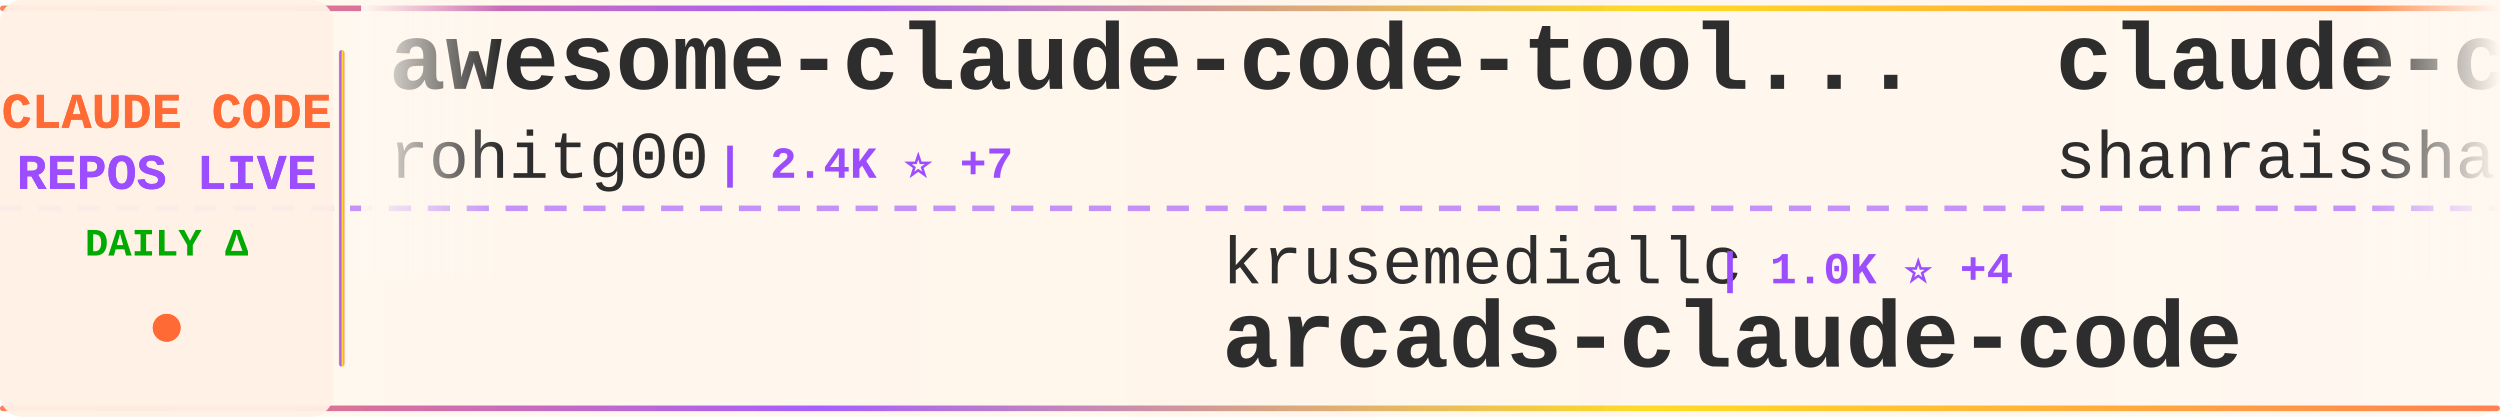
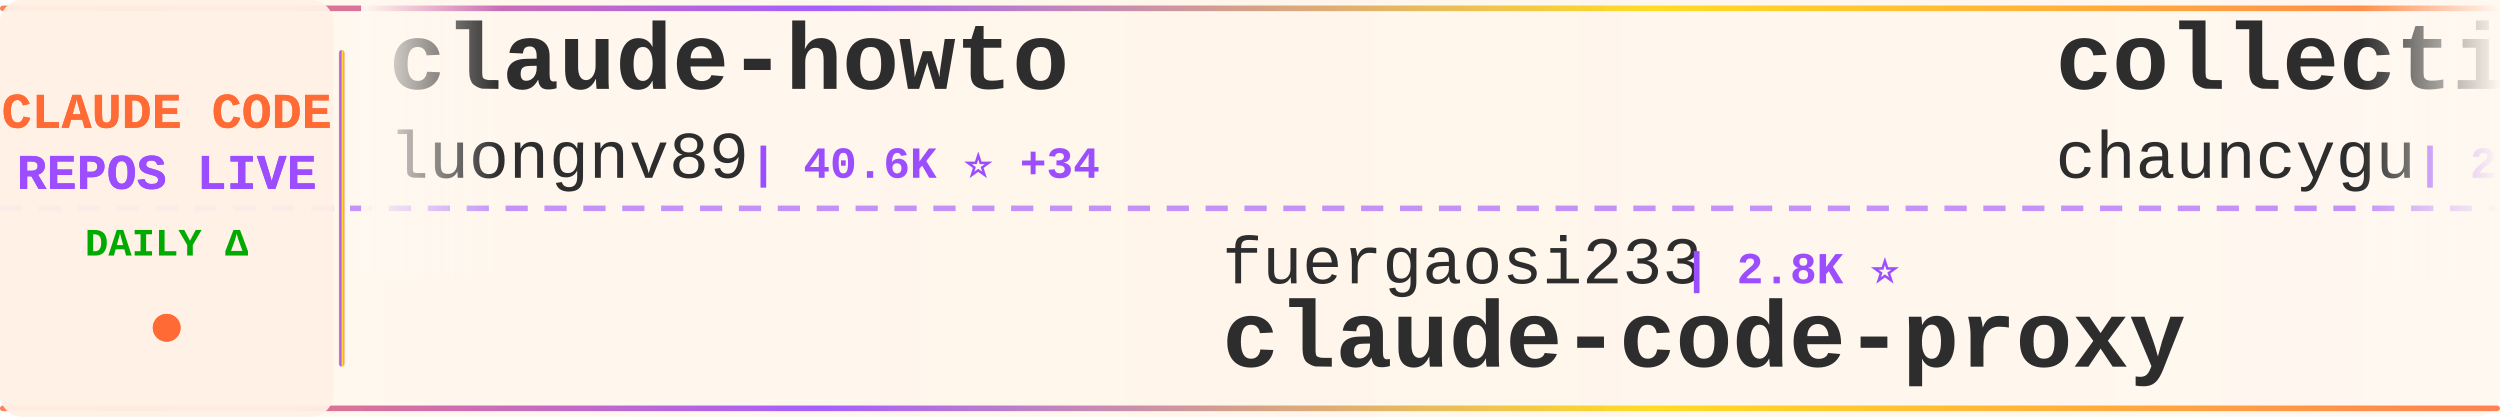
<svg xmlns="http://www.w3.org/2000/svg" width="900" height="150">
  <defs>
    <linearGradient id="tickerBg" x1="0%" y1="0%" x2="100%" y2="0%">
      <stop offset="0%" style="stop-color:#fff8f0;stop-opacity:0.98" />
      <stop offset="50%" style="stop-color:#fff5eb;stop-opacity:1" />
      <stop offset="100%" style="stop-color:#fff8f0;stop-opacity:0.98" />
    </linearGradient>
    <linearGradient id="borderGrad" x1="0%" y1="0%" x2="100%" y2="0%">
      <stop offset="0%" style="stop-color:#FF6B35;stop-opacity:0.85">
        <animate attributeName="stop-opacity" values="0.85;1;0.85" dur="2s" repeatCount="indefinite" />
      </stop>
      <stop offset="33%" style="stop-color:#9C4EFF;stop-opacity:0.9">
        <animate attributeName="stop-opacity" values="0.9;1;0.9" dur="2.2s" repeatCount="indefinite" />
      </stop>
      <stop offset="66%" style="stop-color:#FFD700;stop-opacity:0.85">
        <animate attributeName="stop-opacity" values="0.85;1;0.85" dur="1.8s" repeatCount="indefinite" />
      </stop>
      <stop offset="100%" style="stop-color:#FF6B35;stop-opacity:0.85">
        <animate attributeName="stop-opacity" values="0.85;1;0.85" dur="2s" repeatCount="indefinite" />
      </stop>
    </linearGradient>
    <filter id="textGlow">
      <feGaussianBlur stdDeviation="0.15" result="coloredBlur" />
      <feMerge>
        <feMergeNode in="coloredBlur" />
        <feMergeNode in="SourceGraphic" />
      </feMerge>
    </filter>
    <filter id="metricGlow">
      <feGaussianBlur stdDeviation="0.2" result="coloredBlur" />
      <feMerge>
        <feMergeNode in="coloredBlur" />
        <feMergeNode in="SourceGraphic" />
      </feMerge>
    </filter>
    <linearGradient id="leftFade" x1="0%" y1="0%" x2="100%" y2="0%">
      <stop offset="0%" style="stop-color:#fff8f0;stop-opacity:1" />
      <stop offset="100%" style="stop-color:#fff8f0;stop-opacity:0" />
    </linearGradient>
    <linearGradient id="rightFade" x1="0%" y1="0%" x2="100%" y2="0%">
      <stop offset="0%" style="stop-color:#fff8f0;stop-opacity:0" />
      <stop offset="100%" style="stop-color:#fff8f0;stop-opacity:1" />
    </linearGradient>
  </defs>
  <rect width="900" height="150" fill="url(#tickerBg)" rx="8" />
  <rect x="0" y="2" width="900" height="2" fill="url(#borderGrad)" rx="1" />
  <rect x="0" y="146" width="900" height="2" fill="url(#borderGrad)" rx="1" />
  <line x1="0" y1="75" x2="900" y2="75" stroke="#9C4EFF" stroke-width="2" stroke-dasharray="8 6" opacity="0.6" />
  <rect x="0" y="0" width="120" height="150" fill="#fff0e6" opacity="0.95" rx="8" />
  <text x="60" y="46" font-family="'Courier New', monospace" font-size="18" font-weight="bold" fill="#FF6B35" text-anchor="middle" filter="url(#textGlow)">
    CLAUDE CODE
  </text>
  <text x="60" y="68" font-family="'Courier New', monospace" font-size="18" font-weight="bold" fill="#9C4EFF" text-anchor="middle" filter="url(#textGlow)">
    REPOS LIVE
  </text>
  <text x="60" y="92" font-family="'Courier New', monospace" font-size="14" font-weight="bold" fill="#00aa00" text-anchor="middle">
    DAILY Δ
  </text>
  <circle cx="60" cy="118" r="5" fill="#FF6B35" filter="url(#metricGlow)">
    <animate attributeName="r" values="4;6;4" dur="1.5s" repeatCount="indefinite" />
    <animate attributeName="opacity" values="0.6;1;0.6" dur="1.5s" repeatCount="indefinite" />
  </circle>
  <rect x="122" y="18" width="2" height="114" fill="url(#borderGrad)" rx="1" />
  <clipPath id="tickerClip">
    <rect x="130" y="0" width="770" height="150" />
  </clipPath>
  <g clip-path="url(#tickerClip)">
    <g id="tickerItems">
      <animateTransform attributeName="transform" attributeType="XML" type="translate" from="0 0" to="-3000 0" dur="54s" repeatCount="indefinite" />
      <g transform="translate(0, 0)">
-         <text x="140" y="32" font-family="'Courier New', monospace" font-size="34" font-weight="bold" fill="#2d2d2d">awesome-claude-code-tool...</text>
-         <text x="140" y="64" font-family="'Courier New', monospace" font-size="24" font-weight="normal" fill="#2d2d2d" opacity="1.0">rohitg00</text>
-         <text x="258" y="64" font-family="'Courier New', monospace" font-size="16" font-weight="bold" fill="#9C4EFF"> | 2.4K ⭐ +7</text>
+         <text x="140" y="32" font-family="'Courier New', monospace" font-size="34" font-weight="bold" fill="#2d2d2d">claude-howto</text>
+         <text x="140" y="64" font-family="'Courier New', monospace" font-size="24" font-weight="normal" fill="#2d2d2d" opacity="1.0">luongnv89</text>
+         <text x="270" y="64" font-family="'Courier New', monospace" font-size="16" font-weight="bold" fill="#9C4EFF"> | 40.6K ⭐ +34</text>
      </g>
      <g transform="translate(300, 0)">
-         <text x="140" y="102" font-family="'Courier New', monospace" font-size="24" font-weight="normal" fill="#2d2d2d" opacity="1.0">krusemediallc</text>
-         <text x="318" y="102" font-family="'Courier New', monospace" font-size="16" font-weight="bold" fill="#9C4EFF"> | 1.0K ⭐ +4</text>
-         <text x="140" y="132" font-family="'Courier New', monospace" font-size="34" font-weight="bold" fill="#2d2d2d">arcads-claude-code</text>
+         <text x="140" y="102" font-family="'Courier New', monospace" font-size="24" font-weight="normal" fill="#2d2d2d" opacity="1.0">fuergaosi233</text>
+         <text x="306" y="102" font-family="'Courier New', monospace" font-size="16" font-weight="bold" fill="#9C4EFF"> | 2.8K ⭐</text>
+         <text x="140" y="132" font-family="'Courier New', monospace" font-size="34" font-weight="bold" fill="#2d2d2d">claude-code-proxy</text>
      </g>
      <g transform="translate(600, 0)">
-         <text x="140" y="32" font-family="'Courier New', monospace" font-size="34" font-weight="bold" fill="#2d2d2d">claude-code-best-practic...</text>
-         <text x="140" y="64" font-family="'Courier New', monospace" font-size="24" font-weight="normal" fill="#2d2d2d" opacity="1.0">shanraisshan</text>
-         <text x="306" y="64" font-family="'Courier New', monospace" font-size="16" font-weight="bold" fill="#9C4EFF"> | 63.5K ⭐ +46</text>
+         <text x="140" y="32" font-family="'Courier New', monospace" font-size="34" font-weight="bold" fill="#2d2d2d">collection-claude-code-s...</text>
+         <text x="140" y="64" font-family="'Courier New', monospace" font-size="24" font-weight="normal" fill="#2d2d2d" opacity="1.0">chauncygu</text>
+         <text x="270" y="64" font-family="'Courier New', monospace" font-size="16" font-weight="bold" fill="#9C4EFF"> | 2.8K ⭐ +5</text>
      </g>
      <g transform="translate(900, 0)">
-         <text x="140" y="102" font-family="'Courier New', monospace" font-size="24" font-weight="normal" fill="#2d2d2d" opacity="1.0">diet103</text>
-         <text x="246" y="102" font-family="'Courier New', monospace" font-size="16" font-weight="bold" fill="#9C4EFF"> | 10.0K ⭐ -1</text>
-         <text x="140" y="132" font-family="'Courier New', monospace" font-size="34" font-weight="bold" fill="#2d2d2d">claude-code-infrastructu...</text>
+         <text x="140" y="102" font-family="'Courier New', monospace" font-size="24" font-weight="normal" fill="#2d2d2d" opacity="1.0">ponponon</text>
+         <text x="258" y="102" font-family="'Courier New', monospace" font-size="16" font-weight="bold" fill="#9C4EFF"> | 2.3K ⭐</text>
+         <text x="140" y="132" font-family="'Courier New', monospace" font-size="34" font-weight="bold" fill="#2d2d2d">claude_code_src</text>
      </g>
      <g transform="translate(1200, 0)">
-         <text x="140" y="32" font-family="'Courier New', monospace" font-size="34" font-weight="bold" fill="#2d2d2d">Claude-Code</text>
-         <text x="140" y="64" font-family="'Courier New', monospace" font-size="24" font-weight="normal" fill="#2d2d2d" opacity="1.0">pengchengneo</text>
-         <text x="306" y="64" font-family="'Courier New', monospace" font-size="16" font-weight="bold" fill="#9C4EFF"> | 1.7K ⭐</text>
+         <text x="140" y="32" font-family="'Courier New', monospace" font-size="34" font-weight="bold" fill="#2d2d2d">oh-my-claudecode</text>
+         <text x="140" y="64" font-family="'Courier New', monospace" font-size="24" font-weight="normal" fill="#2d2d2d" opacity="1.0">Yeachan-Heo</text>
+         <text x="294" y="64" font-family="'Courier New', monospace" font-size="16" font-weight="bold" fill="#9C4EFF"> | 38.1K ⭐ +26</text>
      </g>
      <g transform="translate(1500, 0)">
-         <text x="140" y="102" font-family="'Courier New', monospace" font-size="24" font-weight="normal" fill="#2d2d2d" opacity="1.0">freestylefly</text>
-         <text x="306" y="102" font-family="'Courier New', monospace" font-size="16" font-weight="bold" fill="#9C4EFF"> | 128 ⭐</text>
-         <text x="140" y="132" font-family="'Courier New', monospace" font-size="34" font-weight="bold" fill="#2d2d2d">claude-code</text>
+         <text x="140" y="102" font-family="'Courier New', monospace" font-size="24" font-weight="normal" fill="#2d2d2d" opacity="1.0">anthropics</text>
+         <text x="282" y="102" font-family="'Courier New', monospace" font-size="16" font-weight="bold" fill="#9C4EFF"> | 929 ⭐ +1</text>
+         <text x="140" y="132" font-family="'Courier New', monospace" font-size="34" font-weight="bold" fill="#2d2d2d">claude-code-base-action</text>
      </g>
      <g transform="translate(1800, 0)">
-         <text x="140" y="32" font-family="'Courier New', monospace" font-size="34" font-weight="bold" fill="#2d2d2d">claude-code-webui</text>
-         <text x="140" y="64" font-family="'Courier New', monospace" font-size="24" font-weight="normal" fill="#2d2d2d" opacity="1.0">sugyan</text>
-         <text x="234" y="64" font-family="'Courier New', monospace" font-size="16" font-weight="bold" fill="#9C4EFF"> | 1.1K ⭐</text>
+         <text x="140" y="32" font-family="'Courier New', monospace" font-size="34" font-weight="bold" fill="#2d2d2d">how-claude-code-works</text>
+         <text x="140" y="64" font-family="'Courier New', monospace" font-size="24" font-weight="normal" fill="#2d2d2d" opacity="1.0">Windy3f3f3f3f</text>
+         <text x="318" y="64" font-family="'Courier New', monospace" font-size="16" font-weight="bold" fill="#9C4EFF"> | 3.3K ⭐ +11</text>
      </g>
      <g transform="translate(2100, 0)">
-         <text x="140" y="102" font-family="'Courier New', monospace" font-size="24" font-weight="normal" fill="#2d2d2d" opacity="1.0">frankbria</text>
-         <text x="270" y="102" font-family="'Courier New', monospace" font-size="16" font-weight="bold" fill="#9C4EFF"> | 9.6K ⭐ +3</text>
-         <text x="140" y="132" font-family="'Courier New', monospace" font-size="34" font-weight="bold" fill="#2d2d2d">ralph-claude-code</text>
+         <text x="140" y="102" font-family="'Courier New', monospace" font-size="24" font-weight="normal" fill="#2d2d2d" opacity="1.0">jqueryscript</text>
+         <text x="306" y="102" font-family="'Courier New', monospace" font-size="16" font-weight="bold" fill="#9C4EFF"> | 481 ⭐ +3</text>
+         <text x="140" y="132" font-family="'Courier New', monospace" font-size="34" font-weight="bold" fill="#2d2d2d">awesome-claude-code</text>
      </g>
      <g transform="translate(2400, 0)">
        <text x="140" y="32" font-family="'Courier New', monospace" font-size="34" font-weight="bold" fill="#2d2d2d">claude-code</text>
-         <text x="140" y="64" font-family="'Courier New', monospace" font-size="24" font-weight="normal" fill="#2d2d2d" opacity="1.0">T-Lab-CUHKSZ</text>
-         <text x="306" y="64" font-family="'Courier New', monospace" font-size="16" font-weight="bold" fill="#9C4EFF"> | 326 ⭐</text>
+         <text x="140" y="64" font-family="'Courier New', monospace" font-size="24" font-weight="normal" fill="#2d2d2d" opacity="1.0">jarmuine</text>
+         <text x="258" y="64" font-family="'Courier New', monospace" font-size="16" font-weight="bold" fill="#9C4EFF"> | 2.3K ⭐ +1</text>
      </g>
      <g transform="translate(2700, 0)">
-         <text x="140" y="102" font-family="'Courier New', monospace" font-size="24" font-weight="normal" fill="#2d2d2d" opacity="1.0">Tinkeringg-Lab</text>
-         <text x="330" y="102" font-family="'Courier New', monospace" font-size="16" font-weight="bold" fill="#9C4EFF"> | 211 ⭐</text>
-         <text x="140" y="132" font-family="'Courier New', monospace" font-size="34" font-weight="bold" fill="#2d2d2d">claude-code</text>
+         <text x="140" y="102" font-family="'Courier New', monospace" font-size="24" font-weight="normal" fill="#2d2d2d" opacity="1.0">kodu-ai</text>
+         <text x="246" y="102" font-family="'Courier New', monospace" font-size="16" font-weight="bold" fill="#9C4EFF"> | 5.3K ⭐</text>
+         <text x="140" y="132" font-family="'Courier New', monospace" font-size="34" font-weight="bold" fill="#2d2d2d">claude-coder</text>
      </g>
      <g transform="translate(3000, 0)">
-         <text x="140" y="32" font-family="'Courier New', monospace" font-size="34" font-weight="bold" fill="#2d2d2d">awesome-claude-code-tool...</text>
-         <text x="140" y="64" font-family="'Courier New', monospace" font-size="24" font-weight="normal" fill="#2d2d2d" opacity="1.0">rohitg00</text>
-         <text x="258" y="64" font-family="'Courier New', monospace" font-size="16" font-weight="bold" fill="#9C4EFF"> | 2.4K ⭐ +7</text>
+         <text x="140" y="32" font-family="'Courier New', monospace" font-size="34" font-weight="bold" fill="#2d2d2d">claude-howto</text>
+         <text x="140" y="64" font-family="'Courier New', monospace" font-size="24" font-weight="normal" fill="#2d2d2d" opacity="1.0">luongnv89</text>
+         <text x="270" y="64" font-family="'Courier New', monospace" font-size="16" font-weight="bold" fill="#9C4EFF"> | 40.6K ⭐ +34</text>
      </g>
      <g transform="translate(3300, 0)">
-         <text x="140" y="102" font-family="'Courier New', monospace" font-size="24" font-weight="normal" fill="#2d2d2d" opacity="1.0">krusemediallc</text>
-         <text x="318" y="102" font-family="'Courier New', monospace" font-size="16" font-weight="bold" fill="#9C4EFF"> | 1.0K ⭐ +4</text>
-         <text x="140" y="132" font-family="'Courier New', monospace" font-size="34" font-weight="bold" fill="#2d2d2d">arcads-claude-code</text>
+         <text x="140" y="102" font-family="'Courier New', monospace" font-size="24" font-weight="normal" fill="#2d2d2d" opacity="1.0">fuergaosi233</text>
+         <text x="306" y="102" font-family="'Courier New', monospace" font-size="16" font-weight="bold" fill="#9C4EFF"> | 2.8K ⭐</text>
+         <text x="140" y="132" font-family="'Courier New', monospace" font-size="34" font-weight="bold" fill="#2d2d2d">claude-code-proxy</text>
      </g>
      <g transform="translate(3600, 0)">
-         <text x="140" y="32" font-family="'Courier New', monospace" font-size="34" font-weight="bold" fill="#2d2d2d">claude-code-best-practic...</text>
-         <text x="140" y="64" font-family="'Courier New', monospace" font-size="24" font-weight="normal" fill="#2d2d2d" opacity="1.0">shanraisshan</text>
-         <text x="306" y="64" font-family="'Courier New', monospace" font-size="16" font-weight="bold" fill="#9C4EFF"> | 63.5K ⭐ +46</text>
+         <text x="140" y="32" font-family="'Courier New', monospace" font-size="34" font-weight="bold" fill="#2d2d2d">collection-claude-code-s...</text>
+         <text x="140" y="64" font-family="'Courier New', monospace" font-size="24" font-weight="normal" fill="#2d2d2d" opacity="1.0">chauncygu</text>
+         <text x="270" y="64" font-family="'Courier New', monospace" font-size="16" font-weight="bold" fill="#9C4EFF"> | 2.8K ⭐ +5</text>
      </g>
      <g transform="translate(3900, 0)">
-         <text x="140" y="102" font-family="'Courier New', monospace" font-size="24" font-weight="normal" fill="#2d2d2d" opacity="1.0">diet103</text>
-         <text x="246" y="102" font-family="'Courier New', monospace" font-size="16" font-weight="bold" fill="#9C4EFF"> | 10.0K ⭐ -1</text>
-         <text x="140" y="132" font-family="'Courier New', monospace" font-size="34" font-weight="bold" fill="#2d2d2d">claude-code-infrastructu...</text>
+         <text x="140" y="102" font-family="'Courier New', monospace" font-size="24" font-weight="normal" fill="#2d2d2d" opacity="1.0">ponponon</text>
+         <text x="258" y="102" font-family="'Courier New', monospace" font-size="16" font-weight="bold" fill="#9C4EFF"> | 2.3K ⭐</text>
+         <text x="140" y="132" font-family="'Courier New', monospace" font-size="34" font-weight="bold" fill="#2d2d2d">claude_code_src</text>
      </g>
    </g>
  </g>
  <rect x="130" y="0" width="50" height="100" fill="url(#leftFade)" />
  <rect x="850" y="0" width="50" height="100" fill="url(#rightFade)" />
</svg>
